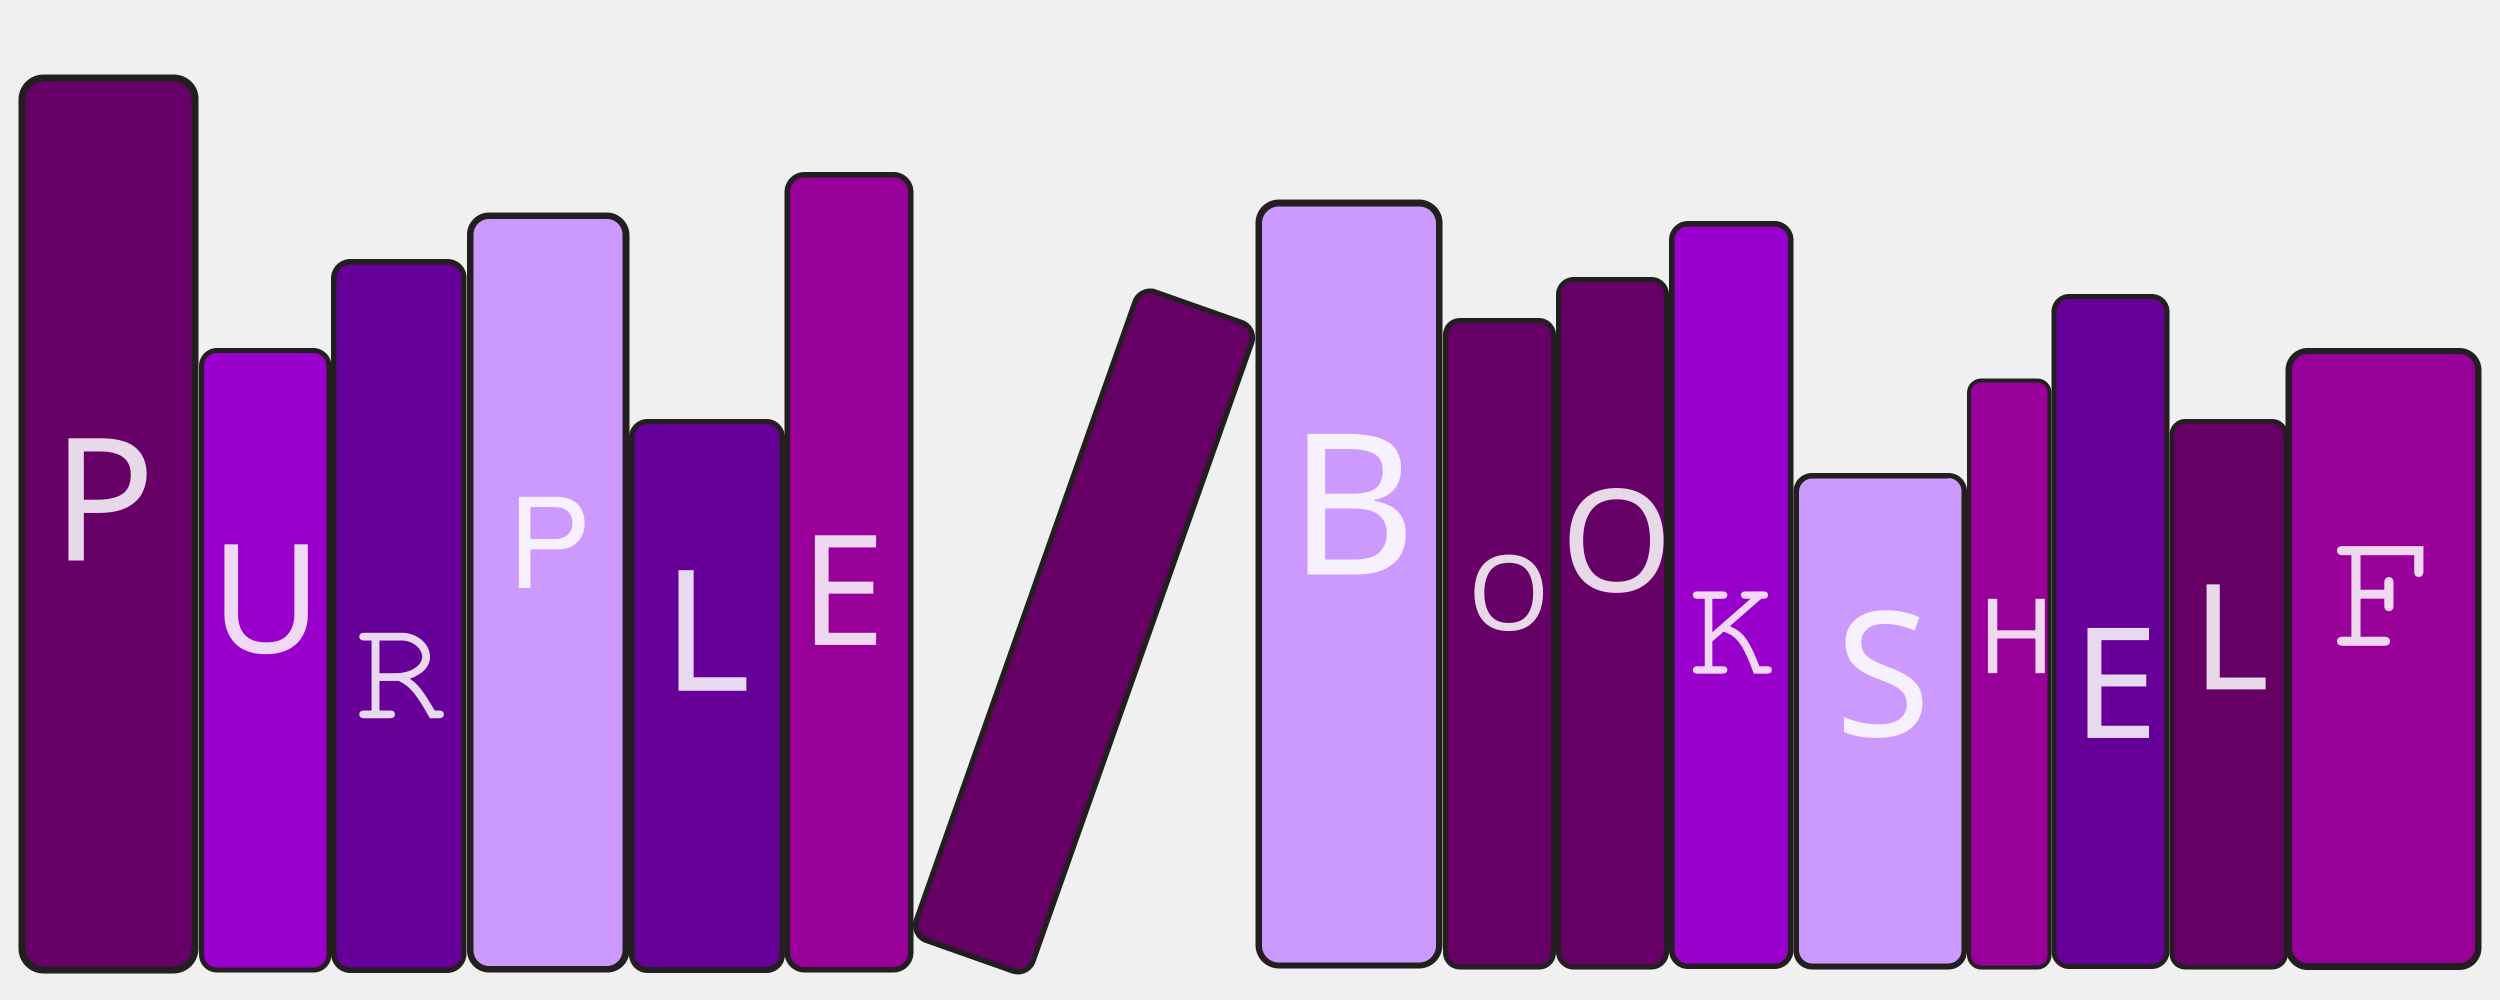
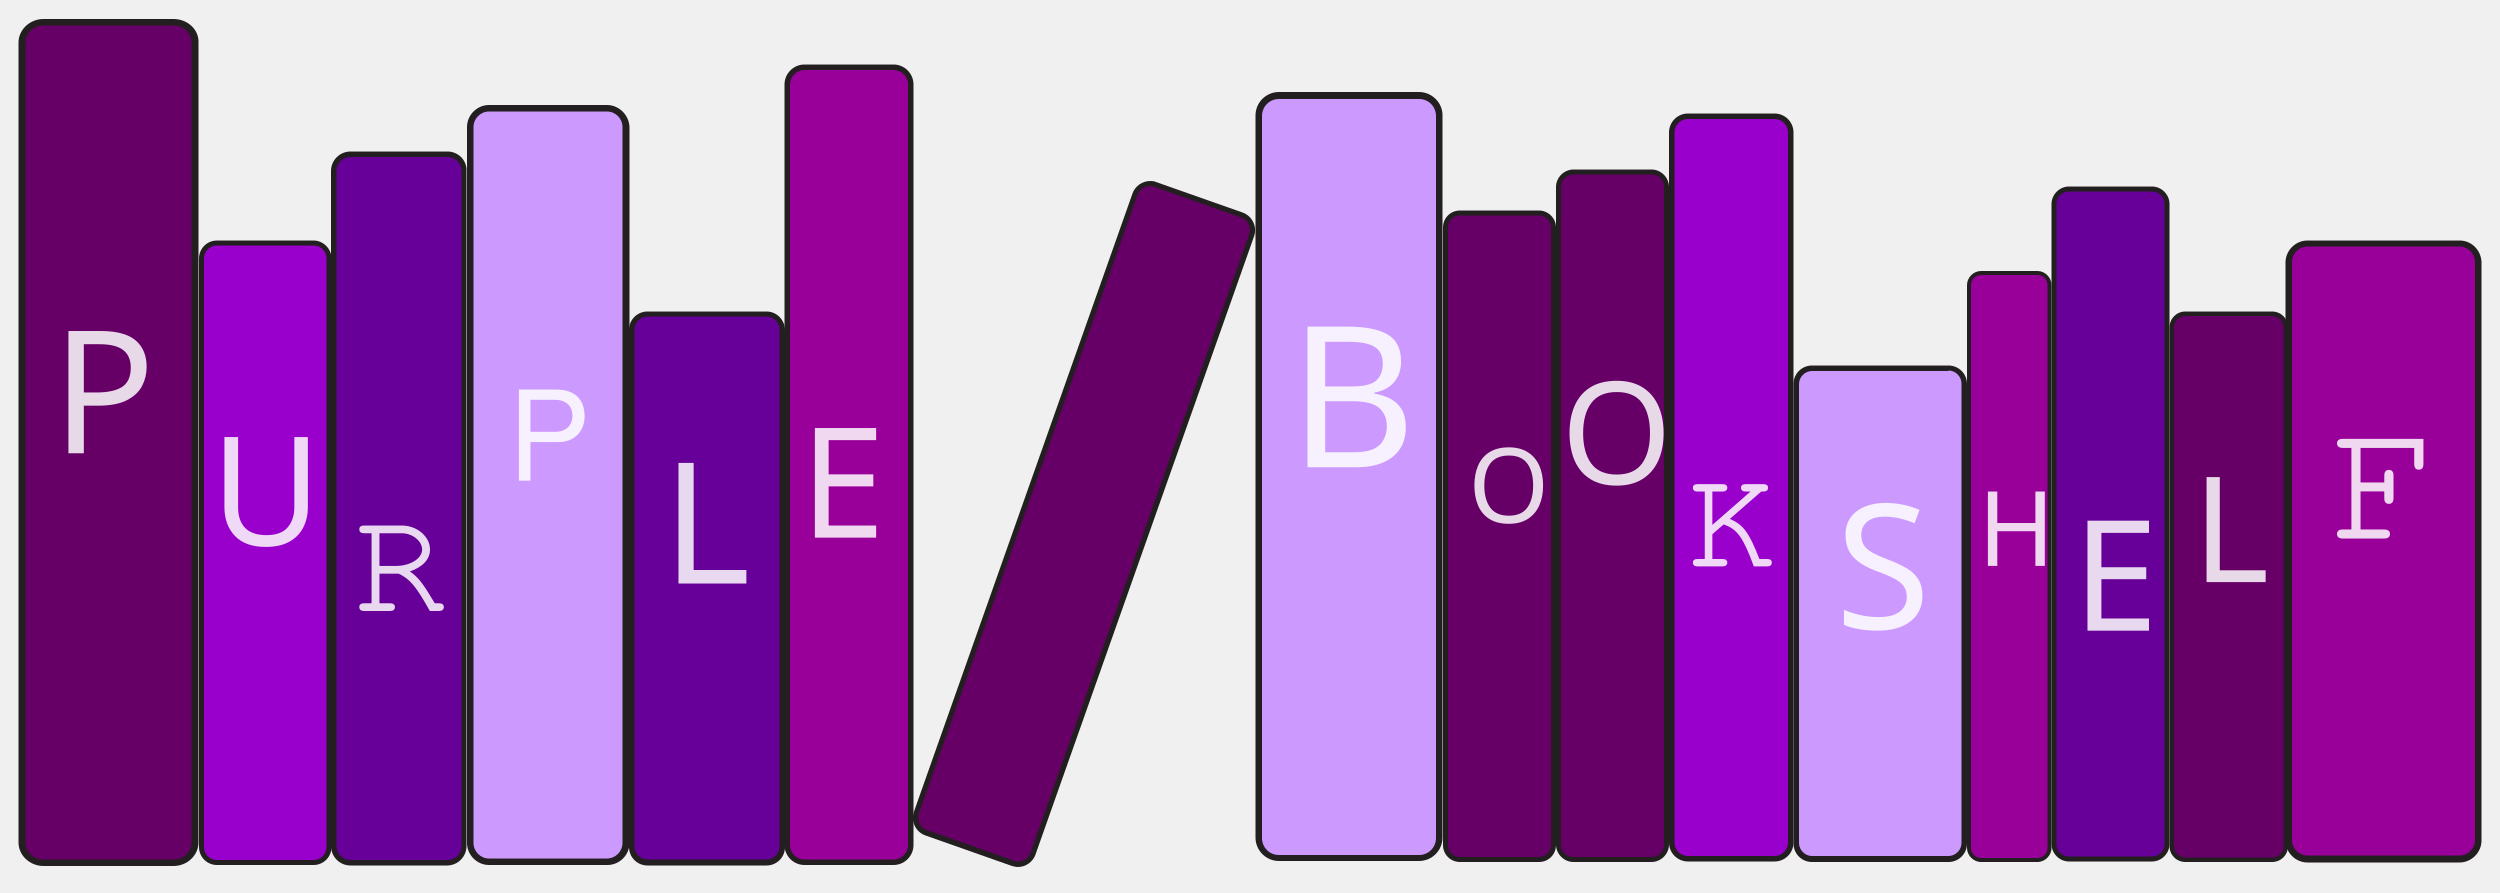
- <svg xmlns="http://www.w3.org/2000/svg" version="1.1" x="0px" y="0px" viewBox="0 0 500 200" style="enable-background:new 0 0 500 200;" xml:space="preserve">
+ <svg xmlns="http://www.w3.org/2000/svg" version="1.1" id="Layer_1" x="0px" y="0px" viewBox="0 0 500 178.5" style="enable-background:new 0 0 500 178.5;" xml:space="preserve">
  <style type="text/css">
	.st0{fill:#9900CC;}
	.st1{fill:#231F20;}
	.st2{fill:#660066;}
	.st3{fill:#660099;}
	.st4{fill:#CC99FF;}
	.st5{fill:#990099;}
- 	.st6{opacity:0.85;fill:#FFFFFF;}
+ 	.st6{opacity:0.85;fill:#FFFFFF;enable-background:new    ;}
	.st7{font-family:'Krungthep';}
	.st8{font-size:34.244px;}
	.st9{font-family:'MrsEavesOT-Roman';}
	.st10{font-size:30.34px;}
	.st11{font-family:'Courier';}
	.st12{font-size:30.354px;}
	.st13{font-family:'HelveticaNeue';}
	.st14{font-size:24.978px;}
	.st15{font-family:'Lato-Black';}
	.st16{font-size:33.777px;}
	.st17{font-family:'MyanmarSangamMN';}
	.st18{font-size:30.7px;}
	.st19{font-family:'GoMonoForPowerline-Italic';}
	.st20{font-size:39.391px;}
	.st21{font-family:'GoMonoForPowerline';}
	.st22{font-size:20.826px;}
	.st23{font-family:'Copperplate-Light';}
	.st24{font-size:28.53px;}
	.st25{font-size:29.235px;}
	.st26{font-size:34.807px;}
	.st27{font-family:'Monaco';}
	.st28{font-family:'Tahoma';}
	.st29{font-size:29.411px;}
	.st30{font-family:'MyriadPro-Regular';}
	.st31{font-size:30.805px;}
	.st32{font-size:35.413px;}
</style>
-   <font horiz-adv-x="2560">
-     <font-face font-family="Krungthep" units-per-em="2560" underline-position="-84" underline-thickness="172" />
-     <missing-glyph horiz-adv-x="1280" d="M160,0l0,2587l960,0l0,-2587M320,160l640,0l0,2267l-640,0z" />
-     <glyph unicode="P" horiz-adv-x="1706" d="M214,0l0,1920l854,0C1185,1920 1285,1878 1369,1794C1452,1710 1494,1610 1494,1494l0,-214C1494,1163 1452,1063 1369,980C1285,896 1185,854 1068,854l-428,0l0,-854M640,1066l214,0C912,1066 962,1087 1005,1130C1047,1172 1068,1222 1068,1280l0,214C1068,1552 1047,1602 1005,1644C962,1685 912,1706 854,1706l-214,0z" />
-   </font>
-   <font horiz-adv-x="2048">
-     <font-face font-family="GoMonoForPowerline" units-per-em="2048" underline-position="125" underline-thickness="50" />
-     <missing-glyph horiz-adv-x="1229" d="M123,0l0,1480l983,0l0,-1480M983,123l0,1234l-737,0l0,-1234z" />
-     <glyph unicode="O" horiz-adv-x="1229" d="M615,1517C777,1517 910,1445 1013,1301C1116,1157 1168,971 1168,742C1168,510 1116,322 1013,179C910,35 775,-37 608,-37C465,-37 346,21 249,138C124,288 62,489 62,741C62,970 113,1156 216,1300C319,1445 452,1517 615,1517M615,1384C508,1384 424,1328 365,1217C305,1104 275,944 275,738C275,534 305,376 364,263C423,149 506,92 614,92C722,92 804,141 860,239C923,348 955,514 955,736C955,945 925,1105 865,1217C804,1328 721,1384 615,1384z" />
-   </font>
-   <font horiz-adv-x="2048">
-     <font-face font-family="Monaco" units-per-em="2048" underline-position="-77" underline-thickness="155" />
-     <missing-glyph horiz-adv-x="1229" d="M877,0l-730,0l0,1552l730,0M727,1402l-430,0l0,-1252l430,0z" />
-     <glyph unicode="H" horiz-adv-x="1229" d="M126,0l0,1552l202,0l0,-668l574,0l0,668l201,0l0,-1552l-201,0l0,729l-574,0l0,-729z" />
-   </font>
-   <font horiz-adv-x="2048">
-     <font-face font-family="Tahoma" units-per-em="2048" underline-position="-170" underline-thickness="130" />
-     <missing-glyph horiz-adv-x="2048" d="M256,0l0,1536l1536,0l0,-1536M384,128l1280,0l0,1280l-1280,0z" />
-     <glyph unicode="L" horiz-adv-x="1019" d="M1014,0l-863,0l0,1489l198,0l0,-1313l665,0z" />
-   </font>
-   <font horiz-adv-x="1000">
-     <font-face font-family="MrsEavesOT-Roman" units-per-em="1000" underline-position="-86" underline-thickness="25" />
-     <missing-glyph horiz-adv-x="500" />
-     <glyph unicode="S" horiz-adv-x="519" d="M68,-17l20,0C93,5 105,20 117,30C149,23 197,-17 273,-17C376,-17 464,54 464,163C464,218 436,276 359,315l-95,49C177,409 142,436 142,488C142,538 183,577 239,577C355,577 385,482 392,402l21,0l0,220l-20,0C388,601 376,586 364,576C334,598 301,617 242,617C145,617 76,551 76,468C76,392 129,333 187,303l96,-49C352,218 398,179 398,133C398,69 344,23 273,23C90,23 89,203 89,203l-21,0z" />
-     <glyph unicode="U" horiz-adv-x="716" d="M358,-17C491,-17 599,66 599,223l0,240C599,563 612,579 695,579l0,21l-234,0l0,-21C544,579 557,563 557,463l0,-245C557,88 478,28 373,28C273,28 198,88 198,218l0,245C198,563 210,579 293,579l0,21l-270,0l0,-21C106,579 118,563 118,463l0,-240C118,66 226,-17 358,-17z" />
-   </font>
-   <font horiz-adv-x="2048">
-     <font-face font-family="Courier" units-per-em="2048" underline-position="-365" underline-thickness="118" />
-     <missing-glyph horiz-adv-x="1229" d="M102,-362l0,1806l1024,0l0,-1806M217,-248l795,0l0,1577l-795,0z" />
-     <glyph unicode="F" horiz-adv-x="1229" d="M606,141l39,0C673,141 693,136 706,125C719,114 725,96 725,72C725,49 719,31 707,19C695,6 678,0 655,0l-493,0C139,0 122,6 110,19C98,31 92,49 92,72C92,97 99,114 112,125C125,136 147,141 178,141l33,0l63,0l0,901l-63,0C160,1042 128,1047 114,1058C99,1068 92,1087 92,1114C92,1137 98,1155 110,1168C122,1180 139,1186 162,1186l885,0C1070,1186 1087,1179 1099,1166C1110,1152 1116,1132 1116,1106l0,-258C1116,825 1110,807 1099,796C1087,784 1070,778 1047,778C1019,778 1000,785 990,800C980,815 975,848 975,899l0,143l-543,0l0,-337l264,0l0,26C696,780 701,812 710,829C719,846 736,854 760,854C781,854 797,848 807,835C816,822 821,802 821,774l0,-254C821,487 817,464 808,451C799,438 783,432 760,432C736,432 719,440 710,457C701,474 696,506 696,555l0,29l-264,0l0,-443z" />
-     <glyph unicode="K" horiz-adv-x="1229" d="M410,141l67,0C516,141 544,136 560,125C576,114 584,97 584,72C584,45 577,27 563,16C549,5 522,0 483,0l-342,0C118,0 101,6 90,19C78,31 72,49 72,72C72,97 79,114 92,125C105,136 127,141 158,141l32,0l64,0l0,901l-64,0C139,1042 107,1047 93,1058C79,1068 72,1087 72,1114C72,1137 78,1155 90,1168C101,1180 118,1186 141,1186l342,0C522,1186 549,1181 563,1170C577,1159 584,1141 584,1114C584,1087 575,1069 557,1058C539,1047 505,1042 455,1042l-45,0l0,-407l417,407l-12,0l-22,0C760,1042 737,1048 722,1059C707,1070 700,1089 700,1114C700,1140 706,1159 717,1170C728,1181 747,1186 772,1186l295,0C1090,1186 1107,1180 1119,1168C1131,1155 1137,1137 1137,1114C1137,1088 1129,1070 1114,1059C1098,1048 1070,1042 1030,1042l-14,0l-387,-374C687,656 743,619 797,556C851,493 935,355 1049,141l18,0C1108,141 1136,136 1150,126C1164,116 1171,98 1171,72C1171,49 1165,31 1154,19C1142,6 1125,0 1102,0l-96,0C985,0 969,2 960,7C950,12 940,22 930,39C924,48 887,116 819,242l-39,73C738,393 696,452 654,491C612,530 567,552 520,559l-110,-104z" />
-     <glyph unicode="R" horiz-adv-x="1229" d="M391,1051l0,-404l207,0C691,647 762,664 809,698C856,731 879,781 879,848C879,915 856,966 810,1000C764,1034 695,1051 604,1051M391,141l68,0C498,141 525,136 541,125C557,114 565,97 565,72C565,45 558,27 544,16C530,5 504,0 465,0l-336,0C106,0 89,6 77,19C65,31 59,49 59,72C59,97 66,114 79,125C92,136 114,141 145,141l33,0l58,0l0,910l-58,0C128,1051 96,1056 81,1065C66,1074 59,1092 59,1118C59,1141 65,1158 77,1169C88,1180 106,1186 129,1186l422,0C653,1186 729,1181 780,1172C830,1162 872,1145 907,1122C952,1092 987,1052 1013,1003C1038,954 1051,901 1051,844C1051,767 1028,702 981,647C934,592 868,553 784,532C801,522 817,510 831,497C844,484 857,468 870,449l201,-308l33,0C1141,141 1167,136 1181,126C1195,115 1202,97 1202,72C1202,49 1196,31 1185,19C1173,6 1156,0 1133,0l-113,0C987,0 955,24 924,72C920,76 917,79 915,82l-192,291C684,432 651,471 626,488C600,505 566,514 524,514l-133,0z" />
-   </font>
-   <font horiz-adv-x="2000">
-     <font-face font-family="Lato-Black" units-per-em="2000" underline-position="-461" underline-thickness="98" />
-     <missing-glyph horiz-adv-x="1123" d="M230,1152C271,1184 318,1211 370,1232C422,1253 483,1263 553,1263C605,1263 651,1256 691,1243C730,1230 764,1211 791,1187C818,1163 839,1134 853,1100C867,1066 874,1028 874,987C874,950 870,919 861,892C852,865 842,842 829,823C816,804 801,787 786,773C770,759 755,746 740,734C725,722 712,710 701,699C690,688 682,675 678,661l-27,-90l-212,0l-22,112C412,709 412,731 419,750C425,768 434,784 447,799C460,813 474,826 491,838C507,849 522,861 537,874C551,887 563,900 573,915C582,930 587,947 587,968C587,983 583,996 574,1007C565,1017 549,1022 525,1022C504,1022 486,1020 472,1017C458,1014 446,1010 436,1006C425,1001 416,997 407,994C398,991 387,989 375,989C346,989 325,1001 312,1025M374,331C374,353 378,374 386,393C394,412 405,428 420,442C435,456 452,467 471,475C490,483 512,487 535,487C557,487 578,483 597,475C616,467 633,456 648,442C662,428 673,412 682,393C690,374 694,353 694,331C694,309 690,289 682,270C673,251 662,234 648,220C633,206 616,195 597,187C578,179 557,175 535,175C512,175 490,179 471,187C452,195 435,206 420,220C405,234 394,251 386,270C378,289 374,309 374,331M40,1457l1043,0l0,-1457l-1043,0M117,80l879,0l0,1297l-879,0z" />
-     <glyph unicode="L" horiz-adv-x="1050" d="M1019,270l0,-270l-878,0l0,1457l338,0l0,-1187z" />
-   </font>
-   <font horiz-adv-x="2048">
-     <font-face font-family="MyanmarSangamMN" units-per-em="2048" underline-position="-252" underline-thickness="41" />
-     <missing-glyph horiz-adv-x="1024" d="M129,0l0,1638l768,0l0,-1638M256,129l512,0l0,1382l-512,0z" />
-     <glyph unicode="E" horiz-adv-x="1313" d="M1131,1395l0,-135l-782,0l0,-472l736,0l0,-135l-736,0l0,-518l817,0l0,-135l-965,0l0,1395z" />
-   </font>
-   <font horiz-adv-x="1000">
-     <font-face font-family="Copperplate-Light" units-per-em="1000" underline-position="-100" underline-thickness="50" />
-     <missing-glyph horiz-adv-x="500" d="M394,454l-288,0l0,-396l288,0M450,512l0,-512l-400,0l0,512z" />
-     <glyph unicode="O" horiz-adv-x="722" d="M361,464C293,464 241,446 204,411C167,375 148,326 148,263C148,200 167,151 204,116C241,80 293,62 361,62C429,62 482,80 519,116C556,151 574,200 574,263C574,326 556,375 519,411C482,446 429,464 361,464M361,532C404,532 444,526 481,515C518,503 550,486 577,463C604,440 625,411 640,378C655,345 662,306 662,263C662,220 655,181 640,148C625,115 604,87 577,64C550,41 518,25 481,14C444,3 404,-3 361,-3C318,-3 278,3 241,14C204,25 173,41 146,64C119,87 98,115 83,148C68,181 60,220 60,263C60,306 68,345 83,378C98,411 119,440 146,463C173,486 204,503 241,515C278,526 318,532 361,532z" />
-   </font>
-   <font horiz-adv-x="2048">
-     <font-face font-family="MyriadPro-Regular" units-per-em="2048" underline-position="-155" underline-thickness="101" />
-     <missing-glyph horiz-adv-x="1298" d="M66,0l0,1469l1166,0l0,-1469M1048,184l0,1101l-798,0l0,-1101z" />
-     <glyph unicode="E" horiz-adv-x="1366" d="M175,1469l1071,0l0,-180l-877,0l0,-446l811,0l0,-170l-811,0l0,-498l892,0l0,-175l-1086,0z" />
-   </font>
-   <font horiz-adv-x="1000">
-     <font-face font-family="HelveticaNeue" units-per-em="1000" underline-position="-100" underline-thickness="50" />
-     <missing-glyph horiz-adv-x="500" d="M409,666l-307,0l0,-619l307,0M460,712l0,-711l-409,0l0,711z" />
-     <glyph unicode="P" horiz-adv-x="648" d="M173,372l0,262l186,0C413,634 453,623 478,601C503,578 515,546 515,503C515,460 503,428 478,405C453,382 413,371 359,372M78,714l0,-714l95,0l0,292l218,0C463,291 518,310 555,347C592,384 610,436 610,503C610,570 592,622 555,659C518,696 463,714 391,714z" />
-   </font>
-   <font horiz-adv-x="2048">
-     <font-face font-family="GoMonoForPowerline-Italic" units-per-em="2048" underline-position="125" underline-thickness="50" />
-     <missing-glyph horiz-adv-x="1229" d="M123,0l0,1480l983,0l0,-1480M983,123l0,1234l-737,0l0,-1234z" />
-     <glyph unicode="B" horiz-adv-x="1229" d="M271,123l247,1234l-173,0l24,123l618,0C1236,1480 1339,1372 1296,1155C1274,1043 1222,952 1140,882C1091,840 1026,803 944,771C1005,754 1051,735 1080,715C1182,645 1218,532 1187,377C1137,126 964,0 668,0l-594,0l24,123M470,131l163,0C830,131 945,218 980,392C999,486 981,562 928,619C875,676 793,704 681,704l-97,0M609,827l98,0C916,827 1041,931 1082,1139C1111,1284 1056,1357 915,1357l-200,0z" />
-   </font>
  <g id="Books">
    <g>
-       <path class="st0" d="M43.4,194c-1.7,0-3.1-1.4-3.1-3.1V73.2c0-1.7,1.4-3.1,3.1-3.1h19.3c1.7,0,3.1,1.4,3.1,3.1v117.7    c0,1.7-1.4,3.1-3.1,3.1H43.4z" />
-       <path class="st1" d="M62.7,70.6c1.4,0,2.6,1.1,2.6,2.6v117.7c0,1.4-1.1,2.6-2.6,2.6H43.4c-1.4,0-2.6-1.1-2.6-2.6V73.2    c0-1.4,1.1-2.6,2.6-2.6H62.7 M62.7,69.6H43.4c-2,0-3.6,1.6-3.6,3.6v117.7c0,2,1.6,3.6,3.6,3.6h19.3c2,0,3.6-1.6,3.6-3.6V73.2    C66.3,71.2,64.6,69.6,62.7,69.6L62.7,69.6z" />
+       <path class="st0" d="M43.4,172.5c-1.7,0-3.1-1.4-3.1-3.1V51.7c0-1.7,1.4-3.1,3.1-3.1h19.3c1.7,0,3.1,1.4,3.1,3.1v117.7    c0,1.7-1.4,3.1-3.1,3.1H43.4z" />
+       <path class="st1" d="M62.7,49.1c1.4,0,2.6,1.1,2.6,2.6v117.7c0,1.4-1.1,2.6-2.6,2.6H43.4c-1.4,0-2.6-1.1-2.6-2.6V51.7    c0-1.4,1.1-2.6,2.6-2.6H62.7 M62.7,48.1H43.4c-2,0-3.6,1.6-3.6,3.6v117.7c0,2,1.6,3.6,3.6,3.6h19.3c2,0,3.6-1.6,3.6-3.6V51.7    C66.3,49.7,64.6,48.1,62.7,48.1L62.7,48.1z" />
    </g>
    <g>
-       <path class="st2" d="M8.8,194c-2.4,0-4.3-1.9-4.3-4.3V19.9c0-2.4,1.9-4.3,4.3-4.3h26c2.4,0,4.3,1.9,4.3,4.3v169.8    c0,2.4-1.9,4.3-4.3,4.3H8.8z" />
-       <path class="st1" d="M34.7,16.3c2,0,3.6,1.6,3.6,3.6v169.8c0,2-1.6,3.6-3.6,3.6h-26c-2,0-3.6-1.6-3.6-3.6V19.9    c0-2,1.6-3.6,3.6-3.6H34.7 M34.7,14.9h-26c-2.8,0-5,2.3-5,5v169.8c0,2.8,2.3,5,5,5h26c2.8,0,5-2.3,5-5V19.9    C39.8,17.1,37.5,14.9,34.7,14.9L34.7,14.9z" />
+       <path class="st2" d="M8.8,172.6c-2.4,0-4.3-1.8-4.3-4.1V8.5c0-2.3,1.9-4.1,4.3-4.1h26c2.4,0,4.3,1.8,4.3,4.1v160    c0,2.3-1.9,4.1-4.3,4.1H8.8z" />
+       <path class="st1" d="M34.7,5.1c2,0,3.6,1.5,3.6,3.4v160c0,1.9-1.6,3.4-3.6,3.4h-26c-2,0-3.6-1.5-3.6-3.4V8.5    c0-1.9,1.6-3.4,3.6-3.4H34.7 M34.7,3.8h-26c-2.8,0-5,2.2-5,4.7v160c0,2.6,2.3,4.7,5,4.7h26c2.8,0,5-2.2,5-4.7V8.5    C39.8,5.9,37.5,3.8,34.7,3.8L34.7,3.8z" />
    </g>
    <g>
-       <path class="st3" d="M70.1,193.9c-1.8,0-3.3-1.5-3.3-3.3v-135c0-1.8,1.5-3.3,3.3-3.3h19.3c1.8,0,3.3,1.5,3.3,3.3v135    c0,1.8-1.5,3.3-3.3,3.3H70.1z" />
-       <path class="st1" d="M89.5,52.9c1.5,0,2.8,1.2,2.8,2.8v135c0,1.5-1.2,2.8-2.8,2.8H70.1c-1.5,0-2.8-1.2-2.8-2.8v-135    c0-1.5,1.2-2.8,2.8-2.8H89.5 M89.5,51.8H70.1c-2.1,0-3.9,1.7-3.9,3.9v135c0,2.1,1.7,3.9,3.9,3.9h19.3c2.1,0,3.9-1.7,3.9-3.9v-135    C93.4,53.5,91.6,51.8,89.5,51.8L89.5,51.8z" />
+       <path class="st3" d="M70.1,172.4c-1.8,0-3.3-1.5-3.3-3.3v-135c0-1.8,1.5-3.3,3.3-3.3h19.3c1.8,0,3.3,1.5,3.3,3.3v135    c0,1.8-1.5,3.3-3.3,3.3H70.1z" />
+       <path class="st1" d="M89.5,31.4c1.5,0,2.8,1.2,2.8,2.8v135c0,1.5-1.2,2.8-2.8,2.8H70.1c-1.5,0-2.8-1.2-2.8-2.8v-135    c0-1.5,1.2-2.8,2.8-2.8L89.5,31.4 M89.5,30.3H70.1c-2.1,0-3.9,1.7-3.9,3.9v135c0,2.1,1.7,3.9,3.9,3.9h19.3c2.1,0,3.9-1.7,3.9-3.9    v-135C93.4,32,91.6,30.3,89.5,30.3L89.5,30.3z" />
    </g>
    <g>
-       <path class="st4" d="M97.8,193.9c-2.1,0-3.8-1.7-3.8-3.8V46.9c0-2.1,1.7-3.8,3.8-3.8h23.7c2.1,0,3.8,1.7,3.8,3.8v143.2    c0,2.1-1.7,3.8-3.8,3.8H97.8z" />
-       <path class="st1" d="M121.4,43.8c1.7,0,3.1,1.4,3.1,3.1v143.2c0,1.7-1.4,3.1-3.1,3.1H97.8c-1.7,0-3.1-1.4-3.1-3.1V46.9    c0-1.7,1.4-3.1,3.1-3.1H121.4 M121.4,42.5H97.8c-2.4,0-4.4,2-4.4,4.4v143.2c0,2.4,2,4.4,4.4,4.4h23.7c2.4,0,4.4-2,4.4-4.4V46.9    C125.8,44.5,123.8,42.5,121.4,42.5L121.4,42.5z" />
+       <path class="st4" d="M97.8,172.4c-2.1,0-3.8-1.7-3.8-3.8V25.4c0-2.1,1.7-3.8,3.8-3.8h23.7c2.1,0,3.8,1.7,3.8,3.8v143.2    c0,2.1-1.7,3.8-3.8,3.8L97.8,172.4L97.8,172.4z" />
+       <path class="st1" d="M121.4,22.3c1.7,0,3.1,1.4,3.1,3.1v143.2c0,1.7-1.4,3.1-3.1,3.1H97.8c-1.7,0-3.1-1.4-3.1-3.1V25.4    c0-1.7,1.4-3.1,3.1-3.1L121.4,22.3 M121.4,21H97.8c-2.4,0-4.4,2-4.4,4.4v143.2c0,2.4,2,4.4,4.4,4.4h23.7c2.4,0,4.4-2,4.4-4.4V25.4    C125.8,23,123.8,21,121.4,21L121.4,21z" />
    </g>
    <g>
-       <path class="st3" d="M129.5,194c-1.7,0-3.1-1.4-3.1-3.1V87.4c0-1.7,1.4-3.1,3.1-3.1h23.8c1.7,0,3.1,1.4,3.1,3.1v103.4    c0,1.7-1.4,3.1-3.1,3.1H129.5z" />
-       <path class="st1" d="M153.3,84.8c1.4,0,2.6,1.2,2.6,2.6v103.4c0,1.4-1.2,2.6-2.6,2.6h-23.8c-1.4,0-2.6-1.2-2.6-2.6V87.4    c0-1.4,1.2-2.6,2.6-2.6H153.3 M153.3,83.8h-23.8c-2,0-3.7,1.6-3.7,3.7v103.4c0,2,1.6,3.7,3.7,3.7h23.8c2,0,3.7-1.6,3.7-3.7V87.4    C156.9,85.4,155.3,83.8,153.3,83.8L153.3,83.8z" />
+       <path class="st3" d="M129.5,172.5c-1.7,0-3.1-1.4-3.1-3.1V65.9c0-1.7,1.4-3.1,3.1-3.1h23.8c1.7,0,3.1,1.4,3.1,3.1v103.4    c0,1.7-1.4,3.1-3.1,3.1L129.5,172.5L129.5,172.5z" />
+       <path class="st1" d="M153.3,63.3c1.4,0,2.6,1.2,2.6,2.6v103.4c0,1.4-1.2,2.6-2.6,2.6h-23.8c-1.4,0-2.6-1.2-2.6-2.6V65.9    c0-1.4,1.2-2.6,2.6-2.6H153.3 M153.3,62.3h-23.8c-2,0-3.7,1.6-3.7,3.7v103.4c0,2,1.6,3.7,3.7,3.7h23.8c2,0,3.7-1.6,3.7-3.7V65.9    C156.9,63.9,155.3,62.3,153.3,62.3L153.3,62.3z" />
    </g>
    <g>
-       <path class="st5" d="M160.9,193.9c-1.9,0-3.4-1.5-3.4-3.4V38.4c0-1.9,1.5-3.4,3.4-3.4h17.8c1.9,0,3.4,1.5,3.4,3.4v152.1    c0,1.9-1.5,3.4-3.4,3.4H160.9z" />
-       <path class="st1" d="M178.7,35.5c1.6,0,2.9,1.3,2.9,2.9v152.1c0,1.6-1.3,2.9-2.9,2.9h-17.8c-1.6,0-2.9-1.3-2.9-2.9V38.4    c0-1.6,1.3-2.9,2.9-2.9H178.7 M178.7,34.4h-17.8c-2.2,0-4,1.8-4,4v152.1c0,2.2,1.8,4,4,4h17.8c2.2,0,4-1.8,4-4V38.4    C182.7,36.2,180.9,34.4,178.7,34.4L178.7,34.4z" />
+       <path class="st5" d="M160.9,172.4c-1.9,0-3.4-1.5-3.4-3.4V16.9c0-1.9,1.5-3.4,3.4-3.4h17.8c1.9,0,3.4,1.5,3.4,3.4V169    c0,1.9-1.5,3.4-3.4,3.4H160.9z" />
+       <path class="st1" d="M178.7,14c1.6,0,2.9,1.3,2.9,2.9V169c0,1.6-1.3,2.9-2.9,2.9h-17.8c-1.6,0-2.9-1.3-2.9-2.9V16.9    c0-1.6,1.3-2.9,2.9-2.9H178.7 M178.7,12.9h-17.8c-2.2,0-4,1.8-4,4V169c0,2.2,1.8,4,4,4h17.8c2.2,0,4-1.8,4-4V16.9    C182.7,14.7,180.9,12.9,178.7,12.9L178.7,12.9z" />
    </g>
    <g>
-       <path class="st4" d="M255.9,193.2c-2.2,0-4.1-1.8-4.1-4.1V44.7c0-2.2,1.8-4.1,4.1-4.1h28c2.2,0,4.1,1.8,4.1,4.1v144.4    c0,2.2-1.8,4.1-4.1,4.1H255.9z" />
-       <path class="st1" d="M283.8,41.3c1.9,0,3.4,1.5,3.4,3.4v144.4c0,1.9-1.5,3.4-3.4,3.4h-28c-1.9,0-3.4-1.5-3.4-3.4V44.7    c0-1.9,1.5-3.4,3.4-3.4H283.8 M283.8,39.9h-28c-2.6,0-4.7,2.1-4.7,4.7v144.4c0,2.6,2.1,4.7,4.7,4.7h28c2.6,0,4.7-2.1,4.7-4.7V44.7    C288.6,42.1,286.4,39.9,283.8,39.9L283.8,39.9z" />
+       <path class="st4" d="M255.9,171.7c-2.2,0-4.1-1.8-4.1-4.1V23.2c0-2.2,1.8-4.1,4.1-4.1h28c2.2,0,4.1,1.8,4.1,4.1v144.4    c0,2.2-1.8,4.1-4.1,4.1H255.9z" />
+       <path class="st1" d="M283.8,19.8c1.9,0,3.4,1.5,3.4,3.4v144.4c0,1.9-1.5,3.4-3.4,3.4h-28c-1.9,0-3.4-1.5-3.4-3.4V23.2    c0-1.9,1.5-3.4,3.4-3.4H283.8 M283.8,18.4h-28c-2.6,0-4.7,2.1-4.7,4.7v144.4c0,2.6,2.1,4.7,4.7,4.7h28c2.6,0,4.7-2.1,4.7-4.7V23.2    C288.6,20.6,286.4,18.4,283.8,18.4L283.8,18.4z" />
    </g>
    <g>
-       <path class="st2" d="M291.9,193.4c-1.6,0-2.9-1.3-2.9-2.9V67c0-1.6,1.3-2.9,2.9-2.9h15.8c1.6,0,2.9,1.3,2.9,2.9v123.5    c0,1.6-1.3,2.9-2.9,2.9H291.9z" />
-       <path class="st1" d="M307.8,64.6c1.3,0,2.4,1.1,2.4,2.4v123.5c0,1.3-1.1,2.4-2.4,2.4h-15.8c-1.3,0-2.4-1.1-2.4-2.4V67    c0-1.3,1.1-2.4,2.4-2.4H307.8 M307.8,63.6h-15.8c-1.9,0-3.4,1.5-3.4,3.4v123.5c0,1.9,1.5,3.4,3.4,3.4h15.8c1.9,0,3.4-1.5,3.4-3.4    V67C311.2,65.1,309.6,63.6,307.8,63.6L307.8,63.6z" />
+       <path class="st2" d="M291.9,171.9c-1.6,0-2.9-1.3-2.9-2.9V45.5c0-1.6,1.3-2.9,2.9-2.9h15.8c1.6,0,2.9,1.3,2.9,2.9V169    c0,1.6-1.3,2.9-2.9,2.9H291.9z" />
+       <path class="st1" d="M307.8,43.1c1.3,0,2.4,1.1,2.4,2.4V169c0,1.3-1.1,2.4-2.4,2.4H292c-1.3,0-2.4-1.1-2.4-2.4V45.5    c0-1.3,1.1-2.4,2.4-2.4H307.8 M307.8,42.1H292c-1.9,0-3.4,1.5-3.4,3.4V169c0,1.9,1.5,3.4,3.4,3.4h15.8c1.9,0,3.4-1.5,3.4-3.4V45.5    C311.2,43.6,309.6,42.1,307.8,42.1L307.8,42.1z" />
    </g>
    <g>
-       <path class="st2" d="M314.7,193.4c-1.6,0-3-1.3-3-3V58.9c0-1.6,1.3-3,3-3h15.6c1.6,0,3,1.3,3,3v131.5c0,1.6-1.3,3-3,3H314.7z" />
-       <path class="st1" d="M330.3,56.4c1.4,0,2.5,1.1,2.5,2.5v131.5c0,1.4-1.1,2.5-2.5,2.5h-15.6c-1.4,0-2.5-1.1-2.5-2.5V58.9    c0-1.4,1.1-2.5,2.5-2.5H330.3 M330.3,55.4h-15.6c-1.9,0-3.5,1.6-3.5,3.5v131.5c0,1.9,1.6,3.5,3.5,3.5h15.6c1.9,0,3.5-1.6,3.5-3.5    V58.9C333.8,57,332.2,55.4,330.3,55.4L330.3,55.4z" />
+       <path class="st2" d="M314.7,171.9c-1.6,0-3-1.3-3-3V37.4c0-1.6,1.3-3,3-3h15.6c1.6,0,3,1.3,3,3v131.5c0,1.6-1.3,3-3,3H314.7z" />
+       <path class="st1" d="M330.3,34.9c1.4,0,2.5,1.1,2.5,2.5v131.5c0,1.4-1.1,2.5-2.5,2.5h-15.6c-1.4,0-2.5-1.1-2.5-2.5V37.4    c0-1.4,1.1-2.5,2.5-2.5H330.3 M330.3,33.9h-15.6c-1.9,0-3.5,1.6-3.5,3.5v131.5c0,1.9,1.6,3.5,3.5,3.5h15.6c1.9,0,3.5-1.6,3.5-3.5    V37.4C333.8,35.5,332.2,33.9,330.3,33.9L330.3,33.9z" />
    </g>
    <g>
-       <path class="st0" d="M337.6,193.3c-1.8,0-3.3-1.5-3.3-3.3V48c0-1.8,1.5-3.3,3.3-3.3h17.3c1.8,0,3.3,1.5,3.3,3.3v142    c0,1.8-1.5,3.3-3.3,3.3H337.6z" />
-       <path class="st1" d="M354.9,45.3c1.5,0,2.7,1.2,2.7,2.7v142c0,1.5-1.2,2.7-2.7,2.7h-17.3c-1.5,0-2.7-1.2-2.7-2.7V48    c0-1.5,1.2-2.7,2.7-2.7H354.9 M354.9,44.2h-17.3c-2.1,0-3.8,1.7-3.8,3.8v142c0,2.1,1.7,3.8,3.8,3.8h17.3c2.1,0,3.8-1.7,3.8-3.8V48    C358.7,45.9,357,44.2,354.9,44.2L354.9,44.2z" />
+       <path class="st0" d="M337.6,171.8c-1.8,0-3.3-1.5-3.3-3.3v-142c0-1.8,1.5-3.3,3.3-3.3h17.3c1.8,0,3.3,1.5,3.3,3.3v142    c0,1.8-1.5,3.3-3.3,3.3H337.6z" />
+       <path class="st1" d="M354.9,23.8c1.5,0,2.7,1.2,2.7,2.7v142c0,1.5-1.2,2.7-2.7,2.7h-17.3c-1.5,0-2.7-1.2-2.7-2.7v-142    c0-1.5,1.2-2.7,2.7-2.7H354.9 M354.9,22.7h-17.3c-2.1,0-3.8,1.7-3.8,3.8v142c0,2.1,1.7,3.8,3.8,3.8h17.3c2.1,0,3.8-1.7,3.8-3.8    v-142C358.7,24.4,357,22.7,354.9,22.7L354.9,22.7z" />
    </g>
    <g>
-       <path class="st4" d="M362.4,193.3c-1.7,0-3.1-1.4-3.1-3.1V98.3c0-1.7,1.4-3.1,3.1-3.1h27.3c1.7,0,3.1,1.4,3.1,3.1v91.9    c0,1.7-1.4,3.1-3.1,3.1H362.4z" />
-       <path class="st1" d="M389.7,95.6c1.4,0,2.6,1.2,2.6,2.6v91.9c0,1.4-1.2,2.6-2.6,2.6h-27.3c-1.4,0-2.6-1.2-2.6-2.6V98.3    c0-1.4,1.2-2.6,2.6-2.6H389.7 M389.7,94.6h-27.3c-2,0-3.7,1.6-3.7,3.7v91.9c0,2,1.6,3.7,3.7,3.7h27.3c2,0,3.7-1.6,3.7-3.7V98.3    C393.4,96.2,391.7,94.6,389.7,94.6L389.7,94.6z" />
+       <path class="st4" d="M362.4,171.8c-1.7,0-3.1-1.4-3.1-3.1V76.8c0-1.7,1.4-3.1,3.1-3.1h27.3c1.7,0,3.1,1.4,3.1,3.1v91.9    c0,1.7-1.4,3.1-3.1,3.1L362.4,171.8L362.4,171.8z" />
+       <path class="st1" d="M389.7,74.1c1.4,0,2.6,1.2,2.6,2.6v91.9c0,1.4-1.2,2.6-2.6,2.6h-27.3c-1.4,0-2.6-1.2-2.6-2.6V76.8    c0-1.4,1.2-2.6,2.6-2.6h27.3 M389.7,73.1h-27.3c-2,0-3.7,1.6-3.7,3.7v91.9c0,2,1.6,3.7,3.7,3.7h27.3c2,0,3.7-1.6,3.7-3.7V76.8    C393.4,74.7,391.7,73.1,389.7,73.1L389.7,73.1z" />
    </g>
    <g>
-       <path class="st5" d="M396.2,193.5c-1.3,0-2.4-1.1-2.4-2.4V78.5c0-1.3,1.1-2.4,2.4-2.4h11.3c1.3,0,2.4,1.1,2.4,2.4v112.6    c0,1.3-1.1,2.4-2.4,2.4H396.2z" />
-       <path class="st1" d="M407.5,76.5c1.1,0,2,0.9,2,2v112.6c0,1.1-0.9,2-2,2h-11.3c-1.1,0-2-0.9-2-2V78.5c0-1.1,0.9-2,2-2H407.5     M407.5,75.7h-11.3c-1.5,0-2.8,1.3-2.8,2.8v112.6c0,1.5,1.3,2.8,2.8,2.8h11.3c1.5,0,2.8-1.3,2.8-2.8V78.5    C410.3,77,409,75.7,407.5,75.7L407.5,75.7z" />
+       <path class="st5" d="M396.2,172c-1.3,0-2.4-1.1-2.4-2.4V57c0-1.3,1.1-2.4,2.4-2.4h11.3c1.3,0,2.4,1.1,2.4,2.4v112.6    c0,1.3-1.1,2.4-2.4,2.4H396.2z" />
+       <path class="st1" d="M407.5,55c1.1,0,2,0.9,2,2v112.6c0,1.1-0.9,2-2,2h-11.3c-1.1,0-2-0.9-2-2V57c0-1.1,0.9-2,2-2H407.5     M407.5,54.2h-11.3c-1.5,0-2.8,1.3-2.8,2.8v112.6c0,1.5,1.3,2.8,2.8,2.8h11.3c1.5,0,2.8-1.3,2.8-2.8V57    C410.3,55.5,409,54.2,407.5,54.2L407.5,54.2z" />
    </g>
    <g>
-       <path class="st3" d="M413.8,193.3c-1.7,0-3-1.4-3-3v-128c0-1.7,1.4-3,3-3h16.6c1.7,0,3,1.4,3,3v128c0,1.7-1.4,3-3,3H413.8z" />
-       <path class="st1" d="M430.4,59.8c1.4,0,2.5,1.1,2.5,2.5v128c0,1.4-1.1,2.5-2.5,2.5h-16.6c-1.4,0-2.5-1.1-2.5-2.5v-128    c0-1.4,1.1-2.5,2.5-2.5H430.4 M430.4,58.8h-16.6c-1.9,0-3.5,1.6-3.5,3.5v128c0,1.9,1.6,3.5,3.5,3.5h16.6c1.9,0,3.5-1.6,3.5-3.5    v-128C433.9,60.4,432.3,58.8,430.4,58.8L430.4,58.8z" />
+       <path class="st3" d="M413.8,171.8c-1.7,0-3-1.4-3-3v-128c0-1.7,1.4-3,3-3h16.6c1.7,0,3,1.4,3,3v128c0,1.7-1.4,3-3,3H413.8z" />
+       <path class="st1" d="M430.4,38.3c1.4,0,2.5,1.1,2.5,2.5v128c0,1.4-1.1,2.5-2.5,2.5h-16.6c-1.4,0-2.5-1.1-2.5-2.5v-128    c0-1.4,1.1-2.5,2.5-2.5L430.4,38.3 M430.4,37.3h-16.6c-1.9,0-3.5,1.6-3.5,3.5v128c0,1.9,1.6,3.5,3.5,3.5h16.6    c1.9,0,3.5-1.6,3.5-3.5v-128C433.9,38.9,432.3,37.3,430.4,37.3L430.4,37.3z" />
    </g>
    <g>
-       <path class="st2" d="M437.1,193.4c-1.5,0-2.7-1.2-2.7-2.7V87c0-1.5,1.2-2.7,2.7-2.7h17.3c1.5,0,2.7,1.2,2.7,2.7v103.7    c0,1.5-1.2,2.7-2.7,2.7H437.1z" />
-       <path class="st1" d="M454.4,84.7c1.3,0,2.3,1,2.3,2.3v103.7c0,1.3-1,2.3-2.3,2.3h-17.3c-1.3,0-2.3-1-2.3-2.3V87    c0-1.3,1-2.3,2.3-2.3H454.4 M454.4,83.8h-17.3c-1.8,0-3.2,1.4-3.2,3.2v103.7c0,1.8,1.4,3.2,3.2,3.2h17.3c1.8,0,3.2-1.4,3.2-3.2V87    C457.6,85.2,456.2,83.8,454.4,83.8L454.4,83.8z" />
+       <path class="st2" d="M437.1,171.9c-1.5,0-2.7-1.2-2.7-2.7V65.5c0-1.5,1.2-2.7,2.7-2.7h17.3c1.5,0,2.7,1.2,2.7,2.7v103.7    c0,1.5-1.2,2.7-2.7,2.7H437.1z" />
+       <path class="st1" d="M454.4,63.2c1.3,0,2.3,1,2.3,2.3v103.7c0,1.3-1,2.3-2.3,2.3h-17.3c-1.3,0-2.3-1-2.3-2.3V65.5    c0-1.3,1-2.3,2.3-2.3H454.4 M454.4,62.3h-17.3c-1.8,0-3.2,1.4-3.2,3.2v103.7c0,1.8,1.4,3.2,3.2,3.2h17.3c1.8,0,3.2-1.4,3.2-3.2    V65.5C457.6,63.7,456.2,62.3,454.4,62.3L454.4,62.3z" />
    </g>
    <g>
-       <path class="st5" d="M461.5,193.2c-2.1,0-3.7-1.7-3.7-3.7V73.9c0-2.1,1.7-3.7,3.7-3.7h30.4c2.1,0,3.7,1.7,3.7,3.7v115.6    c0,2.1-1.7,3.7-3.7,3.7H461.5z" />
-       <path class="st1" d="M491.9,70.8c1.7,0,3.1,1.4,3.1,3.1v115.6c0,1.7-1.4,3.1-3.1,3.1h-30.4c-1.7,0-3.1-1.4-3.1-3.1V73.9    c0-1.7,1.4-3.1,3.1-3.1H491.9 M491.9,69.6h-30.4c-2.4,0-4.4,2-4.4,4.4v115.6c0,2.4,2,4.4,4.4,4.4h30.4c2.4,0,4.4-2,4.4-4.4V73.9    C496.2,71.5,494.3,69.6,491.9,69.6L491.9,69.6z" />
+       <path class="st5" d="M461.5,171.7c-2.1,0-3.7-1.7-3.7-3.7V52.4c0-2.1,1.7-3.7,3.7-3.7h30.4c2.1,0,3.7,1.7,3.7,3.7V168    c0,2.1-1.7,3.7-3.7,3.7H461.5z" />
+       <path class="st1" d="M491.9,49.3c1.7,0,3.1,1.4,3.1,3.1V168c0,1.7-1.4,3.1-3.1,3.1h-30.4c-1.7,0-3.1-1.4-3.1-3.1V52.4    c0-1.7,1.4-3.1,3.1-3.1H491.9 M491.9,48.1h-30.4c-2.4,0-4.4,2-4.4,4.4v115.6c0,2.4,2,4.4,4.4,4.4h30.4c2.4,0,4.4-2,4.4-4.4V52.4    C496.2,50,494.3,48.1,491.9,48.1L491.9,48.1z" />
    </g>
    <g>
-       <path class="st2" d="M203.6,194.3c-0.4,0-0.7-0.1-1.1-0.2l-17.3-6.1c-1.7-0.6-2.5-2.4-1.9-4.1L227,60.3c0.5-1.3,1.7-2.1,3-2.1    c0.4,0,0.7,0.1,1.1,0.2l17.3,6.1c1.7,0.6,2.5,2.4,1.9,4.1l-43.7,123.6C206.2,193.4,205,194.3,203.6,194.3z" />
-       <path class="st1" d="M230,58.7L230,58.7c0.3,0,0.6,0.1,0.9,0.2l17.3,6.1c1.4,0.5,2.1,2,1.6,3.4L206.1,192    c-0.4,1.1-1.4,1.8-2.5,1.8c-0.3,0-0.6-0.1-0.9-0.2l-17.3-6.1c-0.7-0.2-1.2-0.7-1.5-1.4c-0.3-0.6-0.3-1.4-0.1-2l43.7-123.6    C227.9,59.4,228.9,58.7,230,58.7 M230,57.7c-1.5,0-3,1-3.5,2.5l-43.7,123.6c-0.7,1.9,0.3,4.1,2.3,4.8l17.3,6.1    c0.4,0.1,0.8,0.2,1.2,0.2c1.5,0,3-1,3.5-2.5l43.7-123.6c0.7-1.9-0.3-4.1-2.3-4.8l-17.3-6.1C230.8,57.7,230.4,57.7,230,57.7    L230,57.7z" />
+       <path class="st2" d="M203.6,172.8c-0.4,0-0.7-0.1-1.1-0.2l-17.3-6.1c-1.7-0.6-2.5-2.4-1.9-4.1L227,38.8c0.5-1.3,1.7-2.1,3-2.1    c0.4,0,0.7,0.1,1.1,0.2l17.3,6.1c1.7,0.6,2.5,2.4,1.9,4.1l-43.7,123.6C206.2,171.9,205,172.8,203.6,172.8z" />
+       <path class="st1" d="M230,37.2L230,37.2c0.3,0,0.6,0.1,0.9,0.2l17.3,6.1c1.4,0.5,2.1,2,1.6,3.4l-43.7,123.6    c-0.4,1.1-1.4,1.8-2.5,1.8c-0.3,0-0.6-0.1-0.9-0.2l-17.3-6.1c-0.7-0.2-1.2-0.7-1.5-1.4c-0.3-0.6-0.3-1.4-0.1-2L227.5,39    C227.9,37.9,228.9,37.2,230,37.2 M230,36.2c-1.5,0-3,1-3.5,2.5l-43.7,123.6c-0.7,1.9,0.3,4.1,2.3,4.8l17.3,6.1    c0.4,0.1,0.8,0.2,1.2,0.2c1.5,0,3-1,3.5-2.5l43.7-123.6c0.7-1.9-0.3-4.1-2.3-4.8l-17.3-6.1C230.8,36.2,230.4,36.2,230,36.2    L230,36.2z" />
    </g>
  </g>
  <g id="Letters">
-     <text transform="matrix(1 0 0 1 10.3588 112.1074)" class="st6 st7 st8">P</text>
-     <text transform="matrix(1 0 0 1 42.1503 130.542)" class="st6 st9 st10">U</text>
-     <text transform="matrix(1 0 0 1 70.705 143.6514)" class="st6 st11 st12">R</text>
-     <text transform="matrix(1 0 0 1 101.4994 117.583)" class="st6 st13 st14">P</text>
-     <text transform="matrix(1 0 0 1 132.4145 138.1582)" class="st6 st15 st16">L</text>
-     <text transform="matrix(1 0 0 1 159.9911 128.9814)" class="st6 st17 st18">E</text>
-     <text transform="matrix(1 0 0 1 257.6772 114.9023)" class="st6 st19 st20">B</text>
-     <text transform="matrix(1 0 0 1 293.6137 126.0117)" class="st6 st21 st22">O</text>
-     <text transform="matrix(1 0 0 1 312.1723 118.2979)" class="st6 st23 st24">O</text>
-     <text transform="matrix(1 0 0 1 337.4701 134.7334)" class="st6 st11 st25">K</text>
-     <text transform="matrix(1 0 0 1 367.0121 147.2412)" class="st6 st9 st26">S</text>
-     <text transform="matrix(1 0 0 1 395.5668 134.6348)" class="st6 st27 st22">H</text>
-     <text transform="matrix(1 0 0 1 438.4545 137.8711)" class="st6 st28 st29">L</text>
-     <text transform="matrix(1 0 0 1 414.5131 147.5879)" class="st6 st30 st31">E</text>
-     <text transform="matrix(1 0 0 1 466.0609 129.1602)" class="st6 st11 st32">F</text>
+     <text transform="matrix(1 0 0 1 10.3588 90.655)" class="st6 st7 st8">P</text>
+     <text transform="matrix(1 0 0 1 42.1503 109.0896)" class="st6 st9 st10">U</text>
+     <text transform="matrix(1 0 0 1 70.705 122.199)" class="st6 st11 st12">R</text>
+     <text transform="matrix(1 0 0 1 101.4994 96.1306)" class="st6 st13 st14">P</text>
+     <text transform="matrix(1 0 0 1 132.4145 116.7058)" class="st6 st15 st16">L</text>
+     <text transform="matrix(1 0 0 1 159.9911 107.529)" class="st6 st17 st18">E</text>
+     <text transform="matrix(1 0 0 1 257.6772 93.4499)" class="st6 st19 st20">B</text>
+     <text transform="matrix(1 0 0 1 293.6137 104.5593)" class="st6 st21 st22">O</text>
+     <text transform="matrix(1 0 0 1 312.1723 96.8455)" class="st6 st23 st24">O</text>
+     <text transform="matrix(1 0 0 1 337.4701 113.281)" class="st6 st11 st25">K</text>
+     <text transform="matrix(1 0 0 1 367.0121 125.7888)" class="st6 st9 st26">S</text>
+     <text transform="matrix(1 0 0 1 395.5668 113.1824)" class="st6 st27 st22">H</text>
+     <text transform="matrix(1 0 0 1 438.4545 116.4187)" class="st6 st28 st29">L</text>
+     <text transform="matrix(1 0 0 1 414.5131 126.1355)" class="st6 st30 st31">E</text>
+     <text transform="matrix(1 0 0 1 466.0609 107.7078)" class="st6 st11 st32">F</text>
  </g>
</svg>
